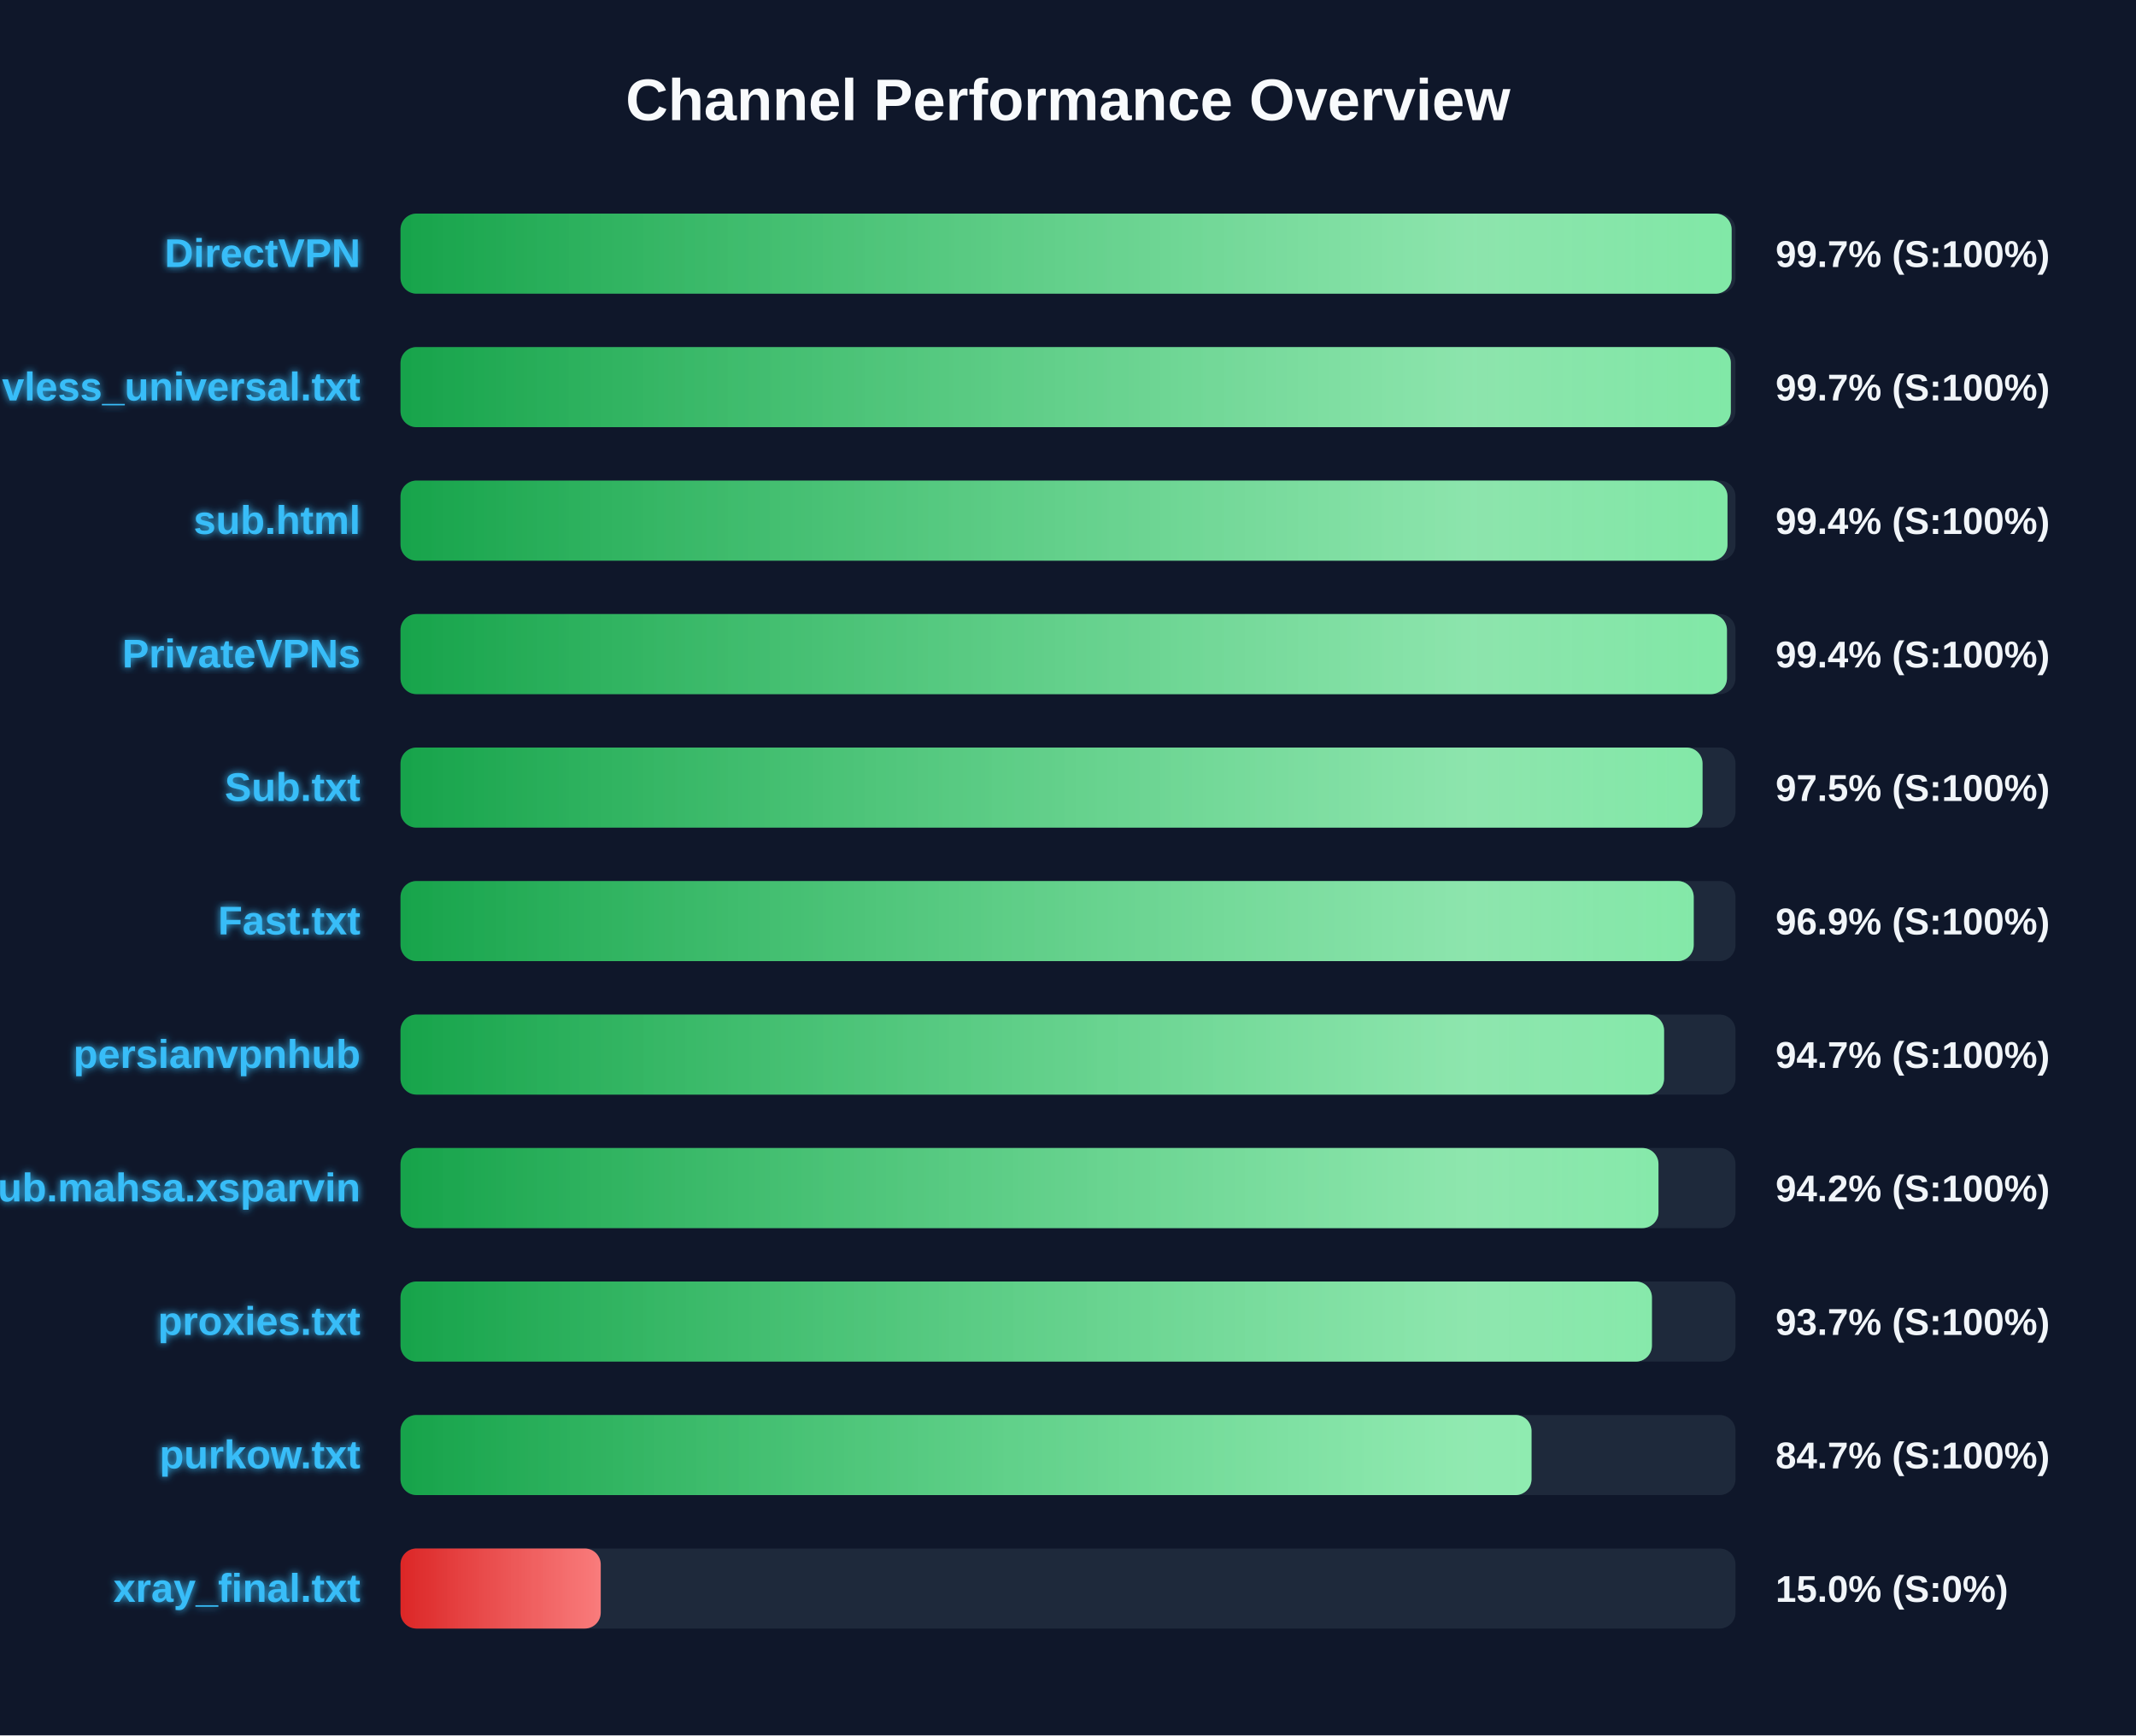
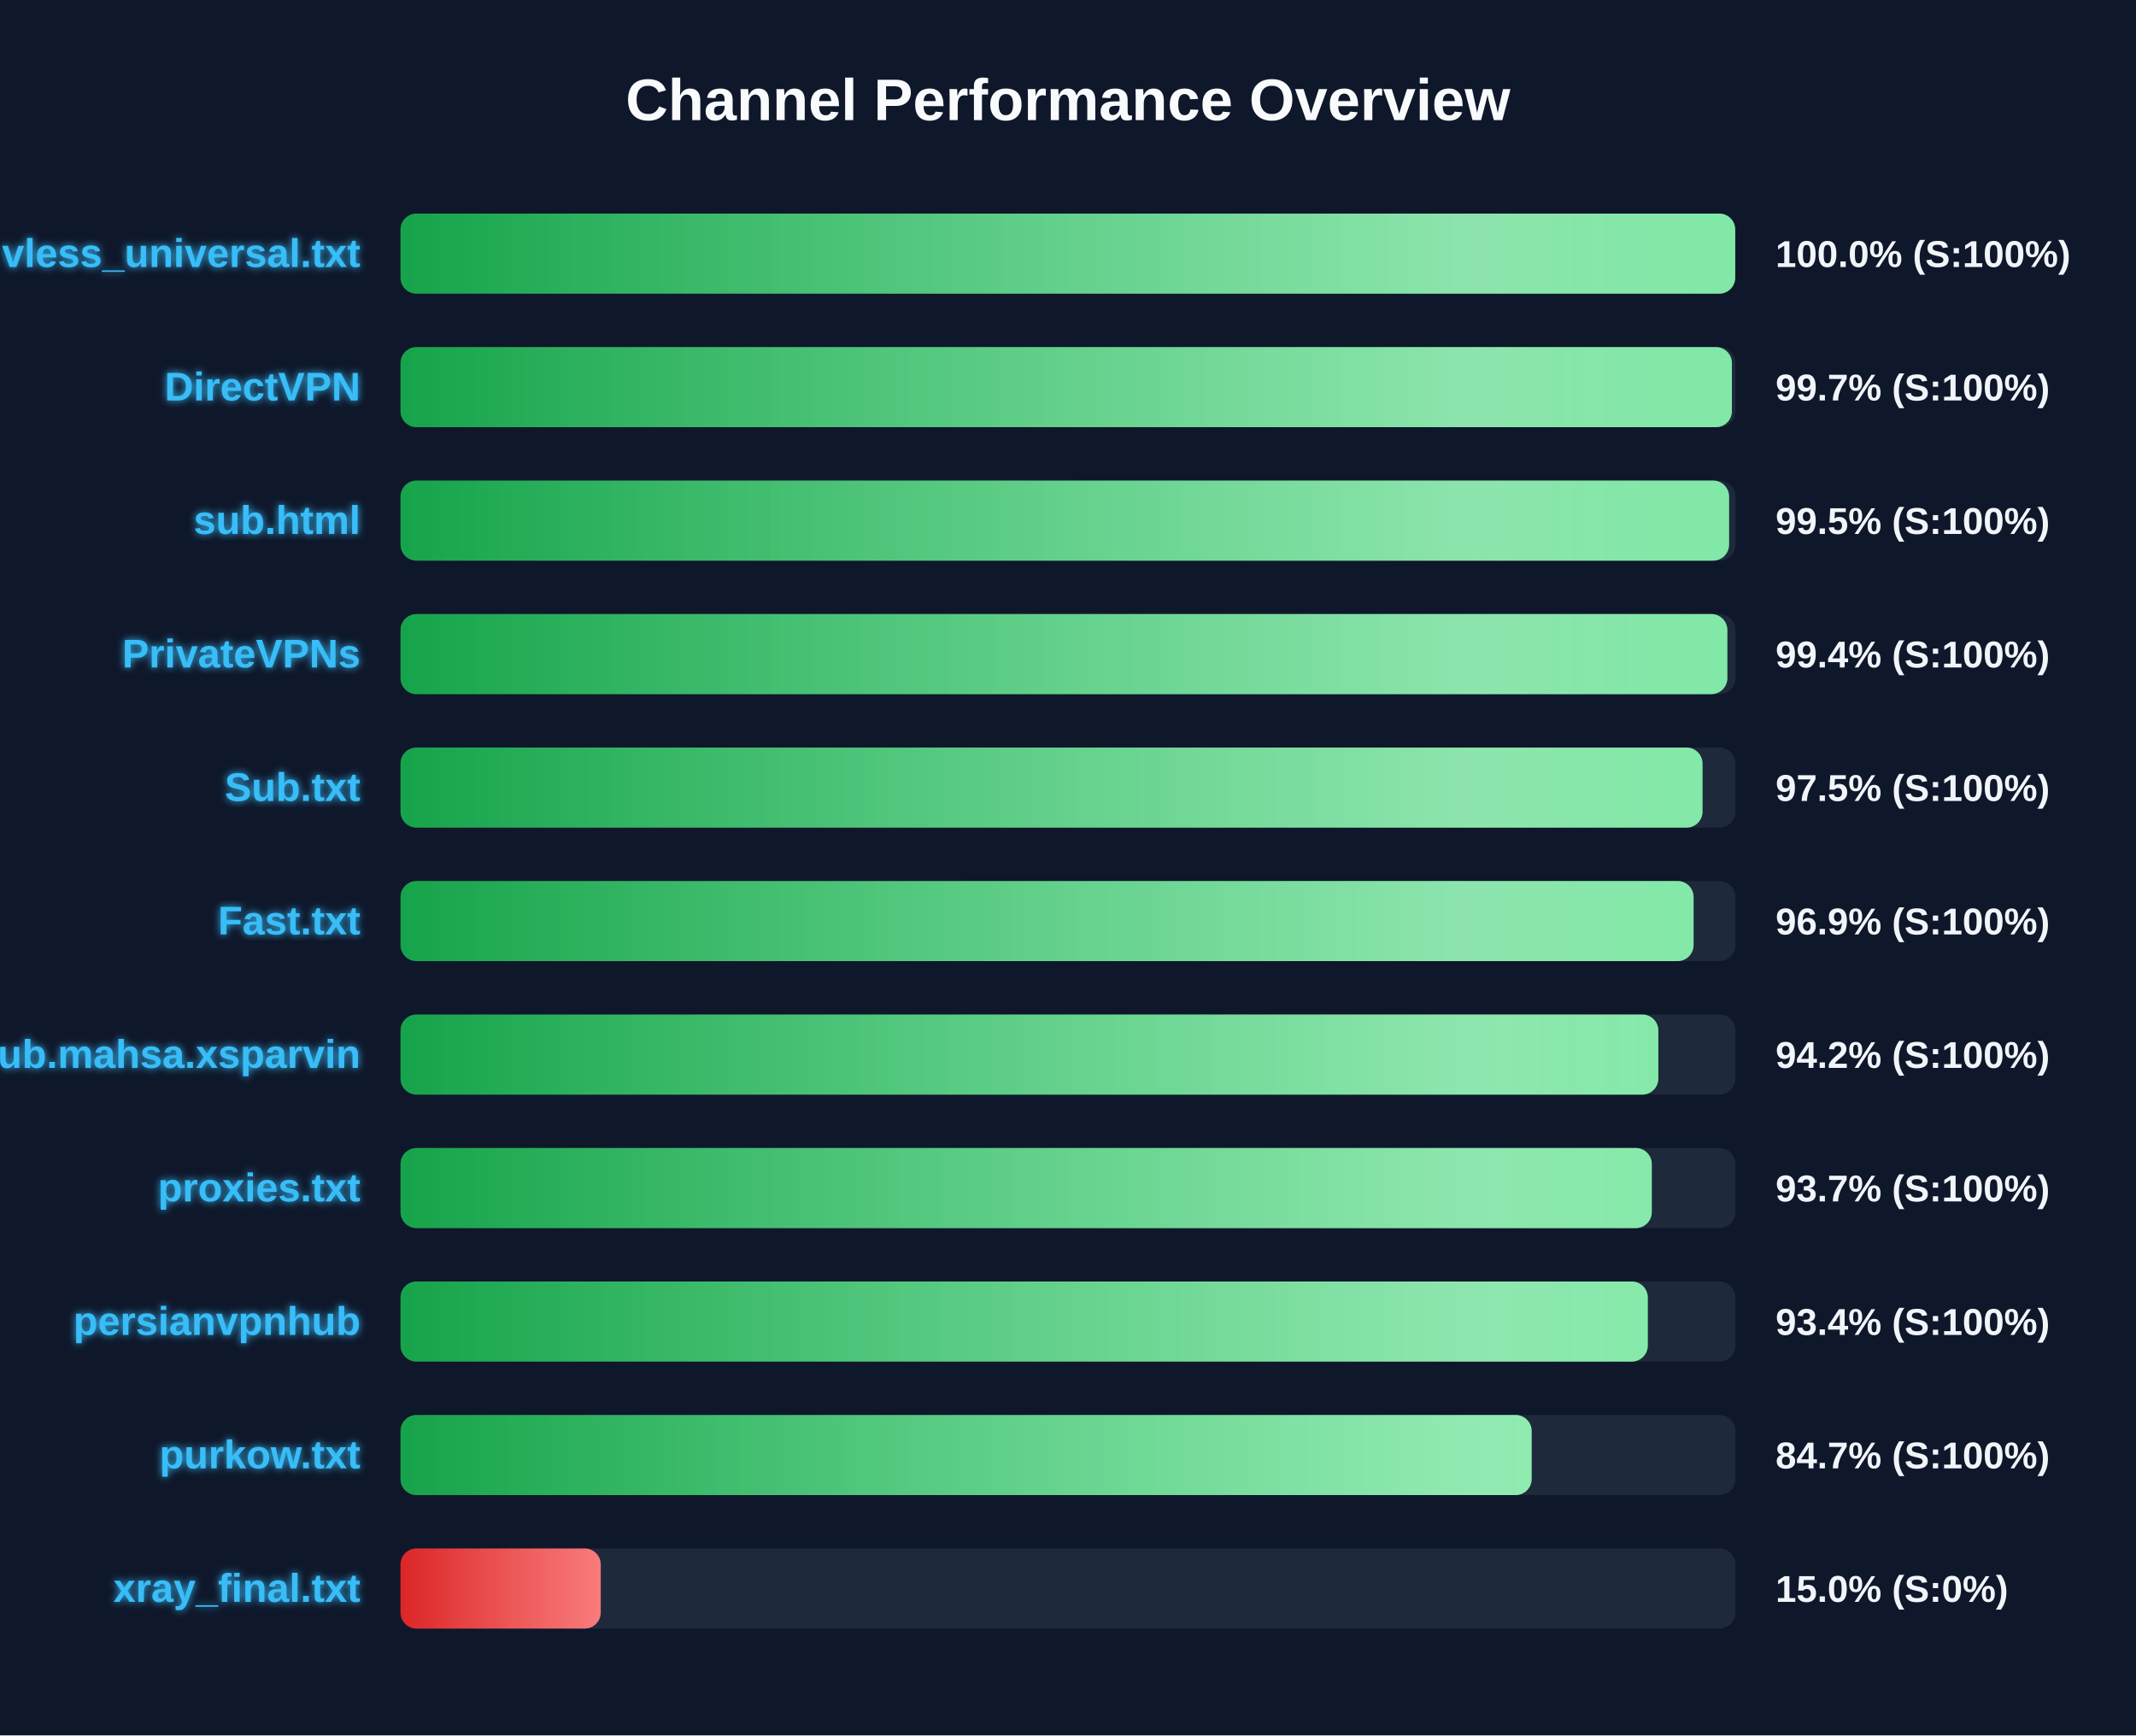
<svg xmlns="http://www.w3.org/2000/svg" width="800" height="650" version="1.1">
  <defs>
    <linearGradient id="grad-green" x1="0%" y1="0%" x2="100%" y2="0%">
      <stop offset="0%" stop-color="#16a34a" />
      <stop offset="100%" stop-color="#4ade80" />
    </linearGradient>
    <linearGradient id="grad-yellow" x1="0%" y1="0%" x2="100%" y2="0%">
      <stop offset="0%" stop-color="#ca8a04" />
      <stop offset="100%" stop-color="#fde047" />
    </linearGradient>
    <linearGradient id="grad-red" x1="0%" y1="0%" x2="100%" y2="0%">
      <stop offset="0%" stop-color="#dc2626" />
      <stop offset="100%" stop-color="#f87171" />
    </linearGradient>
    <linearGradient id="shimmer" x1="0%" y1="0%" x2="100%" y2="0%">
      <stop offset="0%" stop-color="rgba(255,255,255,0)" />
      <stop offset="50%" stop-color="rgba(255,255,255,0.4)" />
      <stop offset="100%" stop-color="rgba(255,255,255,0)" />
    </linearGradient>
    <filter id="glow" x="-20%" y="-20%" width="140%" height="140%">
      <feGaussianBlur stdDeviation="1.5" result="blur" />
      <feComposite in="SourceGraphic" in2="blur" operator="over" />
    </filter>
  </defs>
  <style>
        .bg-rect { fill: #0f172a; }
        .title { font: bold 22px 'Segoe UI', Arial, sans-serif; fill: #f8fafc; }
        .row { font: bold 15px 'Segoe UI', Arial, sans-serif; fill: #38bdf8; filter: url(#glow); }
        .score { font: bold 14px 'Segoe UI', Arial, sans-serif; fill: #f1f5f9; }
        @keyframes shimmer-anim {
            0% { transform: translateX(-100%); }
            100% { transform: translateX(200%); }
        }
        .shimmer-rect {
            animation: shimmer-anim 2.5s infinite linear;
        }
    </style>
  <rect width="100%" height="100%" class="bg-rect" />
  <text x="400" y="45" text-anchor="middle" class="title">Channel Performance Overview</text>
  <rect x="150" y="80" width="500" height="30" fill="#1e293b" rx="6" />
  <clipPath id="clip-0">
-     <rect x="150" y="80" width="498.55" height="30" rx="6" />
+     <rect x="150" y="80" width="499.9" height="30" rx="6" />
  </clipPath>
-   <rect x="150" y="80" width="498.55" height="30" fill="url(#grad-green)" rx="6" />
+   <rect x="150" y="80" width="499.9" height="30" fill="url(#grad-green)" rx="6" />
  <g clip-path="url(#clip-0)">
    <rect x="150" y="80" width="100%" height="30" fill="url(#shimmer)" class="shimmer-rect" />
  </g>
-   <text x="135" y="100" text-anchor="end" class="row">DirectVPN</text>
-   <text x="665" y="100" text-anchor="start" class="score">99.7% (S:100%)</text>
+   <text x="135" y="100" text-anchor="end" class="row">vless_universal.txt</text>
+   <text x="665" y="100" text-anchor="start" class="score">100.0% (S:100%)</text>
  <rect x="150" y="130" width="500" height="30" fill="#1e293b" rx="6" />
  <clipPath id="clip-1">
-     <rect x="150" y="130" width="498.25" height="30" rx="6" />
+     <rect x="150" y="130" width="498.65" height="30" rx="6" />
  </clipPath>
-   <rect x="150" y="130" width="498.25" height="30" fill="url(#grad-green)" rx="6" />
+   <rect x="150" y="130" width="498.65" height="30" fill="url(#grad-green)" rx="6" />
  <g clip-path="url(#clip-1)">
    <rect x="150" y="130" width="100%" height="30" fill="url(#shimmer)" class="shimmer-rect" />
  </g>
-   <text x="135" y="150" text-anchor="end" class="row">vless_universal.txt</text>
+   <text x="135" y="150" text-anchor="end" class="row">DirectVPN</text>
  <text x="665" y="150" text-anchor="start" class="score">99.7% (S:100%)</text>
  <rect x="150" y="180" width="500" height="30" fill="#1e293b" rx="6" />
  <clipPath id="clip-2">
-     <rect x="150" y="180" width="497.0" height="30" rx="6" />
+     <rect x="150" y="180" width="497.6" height="30" rx="6" />
  </clipPath>
-   <rect x="150" y="180" width="497.0" height="30" fill="url(#grad-green)" rx="6" />
+   <rect x="150" y="180" width="497.6" height="30" fill="url(#grad-green)" rx="6" />
  <g clip-path="url(#clip-2)">
    <rect x="150" y="180" width="100%" height="30" fill="url(#shimmer)" class="shimmer-rect" />
  </g>
  <text x="135" y="200" text-anchor="end" class="row">sub.html</text>
-   <text x="665" y="200" text-anchor="start" class="score">99.4% (S:100%)</text>
+   <text x="665" y="200" text-anchor="start" class="score">99.5% (S:100%)</text>
  <rect x="150" y="230" width="500" height="30" fill="#1e293b" rx="6" />
  <clipPath id="clip-3">
-     <rect x="150" y="230" width="496.8" height="30" rx="6" />
+     <rect x="150" y="230" width="496.95" height="30" rx="6" />
  </clipPath>
-   <rect x="150" y="230" width="496.8" height="30" fill="url(#grad-green)" rx="6" />
+   <rect x="150" y="230" width="496.95" height="30" fill="url(#grad-green)" rx="6" />
  <g clip-path="url(#clip-3)">
    <rect x="150" y="230" width="100%" height="30" fill="url(#shimmer)" class="shimmer-rect" />
  </g>
  <text x="135" y="250" text-anchor="end" class="row">PrivateVPNs</text>
  <text x="665" y="250" text-anchor="start" class="score">99.4% (S:100%)</text>
  <rect x="150" y="280" width="500" height="30" fill="#1e293b" rx="6" />
  <clipPath id="clip-4">
    <rect x="150" y="280" width="487.65" height="30" rx="6" />
  </clipPath>
  <rect x="150" y="280" width="487.65" height="30" fill="url(#grad-green)" rx="6" />
  <g clip-path="url(#clip-4)">
    <rect x="150" y="280" width="100%" height="30" fill="url(#shimmer)" class="shimmer-rect" />
  </g>
  <text x="135" y="300" text-anchor="end" class="row">Sub.txt</text>
  <text x="665" y="300" text-anchor="start" class="score">97.5% (S:100%)</text>
  <rect x="150" y="330" width="500" height="30" fill="#1e293b" rx="6" />
  <clipPath id="clip-5">
-     <rect x="150" y="330" width="484.35" height="30" rx="6" />
+     <rect x="150" y="330" width="484.3" height="30" rx="6" />
  </clipPath>
-   <rect x="150" y="330" width="484.35" height="30" fill="url(#grad-green)" rx="6" />
+   <rect x="150" y="330" width="484.3" height="30" fill="url(#grad-green)" rx="6" />
  <g clip-path="url(#clip-5)">
    <rect x="150" y="330" width="100%" height="30" fill="url(#shimmer)" class="shimmer-rect" />
  </g>
  <text x="135" y="350" text-anchor="end" class="row">Fast.txt</text>
  <text x="665" y="350" text-anchor="start" class="score">96.9% (S:100%)</text>
  <rect x="150" y="380" width="500" height="30" fill="#1e293b" rx="6" />
  <clipPath id="clip-6">
-     <rect x="150" y="380" width="473.25" height="30" rx="6" />
+     <rect x="150" y="380" width="471.1" height="30" rx="6" />
  </clipPath>
-   <rect x="150" y="380" width="473.25" height="30" fill="url(#grad-green)" rx="6" />
+   <rect x="150" y="380" width="471.1" height="30" fill="url(#grad-green)" rx="6" />
  <g clip-path="url(#clip-6)">
    <rect x="150" y="380" width="100%" height="30" fill="url(#shimmer)" class="shimmer-rect" />
  </g>
-   <text x="135" y="400" text-anchor="end" class="row">persianvpnhub</text>
-   <text x="665" y="400" text-anchor="start" class="score">94.7% (S:100%)</text>
+   <text x="135" y="400" text-anchor="end" class="row">Sub.mahsa.xsparvin</text>
+   <text x="665" y="400" text-anchor="start" class="score">94.2% (S:100%)</text>
  <rect x="150" y="430" width="500" height="30" fill="#1e293b" rx="6" />
  <clipPath id="clip-7">
-     <rect x="150" y="430" width="471.15" height="30" rx="6" />
+     <rect x="150" y="430" width="468.65" height="30" rx="6" />
  </clipPath>
-   <rect x="150" y="430" width="471.15" height="30" fill="url(#grad-green)" rx="6" />
+   <rect x="150" y="430" width="468.65" height="30" fill="url(#grad-green)" rx="6" />
  <g clip-path="url(#clip-7)">
    <rect x="150" y="430" width="100%" height="30" fill="url(#shimmer)" class="shimmer-rect" />
  </g>
-   <text x="135" y="450" text-anchor="end" class="row">Sub.mahsa.xsparvin</text>
-   <text x="665" y="450" text-anchor="start" class="score">94.2% (S:100%)</text>
+   <text x="135" y="450" text-anchor="end" class="row">proxies.txt</text>
+   <text x="665" y="450" text-anchor="start" class="score">93.7% (S:100%)</text>
  <rect x="150" y="480" width="500" height="30" fill="#1e293b" rx="6" />
  <clipPath id="clip-8">
-     <rect x="150" y="480" width="468.7" height="30" rx="6" />
+     <rect x="150" y="480" width="467.15" height="30" rx="6" />
  </clipPath>
-   <rect x="150" y="480" width="468.7" height="30" fill="url(#grad-green)" rx="6" />
+   <rect x="150" y="480" width="467.15" height="30" fill="url(#grad-green)" rx="6" />
  <g clip-path="url(#clip-8)">
    <rect x="150" y="480" width="100%" height="30" fill="url(#shimmer)" class="shimmer-rect" />
  </g>
-   <text x="135" y="500" text-anchor="end" class="row">proxies.txt</text>
-   <text x="665" y="500" text-anchor="start" class="score">93.7% (S:100%)</text>
+   <text x="135" y="500" text-anchor="end" class="row">persianvpnhub</text>
+   <text x="665" y="500" text-anchor="start" class="score">93.4% (S:100%)</text>
  <rect x="150" y="530" width="500" height="30" fill="#1e293b" rx="6" />
  <clipPath id="clip-9">
-     <rect x="150" y="530" width="423.6" height="30" rx="6" />
+     <rect x="150" y="530" width="423.65" height="30" rx="6" />
  </clipPath>
-   <rect x="150" y="530" width="423.6" height="30" fill="url(#grad-green)" rx="6" />
+   <rect x="150" y="530" width="423.65" height="30" fill="url(#grad-green)" rx="6" />
  <g clip-path="url(#clip-9)">
    <rect x="150" y="530" width="100%" height="30" fill="url(#shimmer)" class="shimmer-rect" />
  </g>
  <text x="135" y="550" text-anchor="end" class="row">purkow.txt</text>
  <text x="665" y="550" text-anchor="start" class="score">84.7% (S:100%)</text>
  <rect x="150" y="580" width="500" height="30" fill="#1e293b" rx="6" />
  <clipPath id="clip-10">
    <rect x="150" y="580" width="75.0" height="30" rx="6" />
  </clipPath>
  <rect x="150" y="580" width="75.0" height="30" fill="url(#grad-red)" rx="6" />
  <g clip-path="url(#clip-10)">
    <rect x="150" y="580" width="100%" height="30" fill="url(#shimmer)" class="shimmer-rect" />
  </g>
  <text x="135" y="600" text-anchor="end" class="row">xray_final.txt</text>
  <text x="665" y="600" text-anchor="start" class="score">15.0% (S:0%)</text>
</svg>
